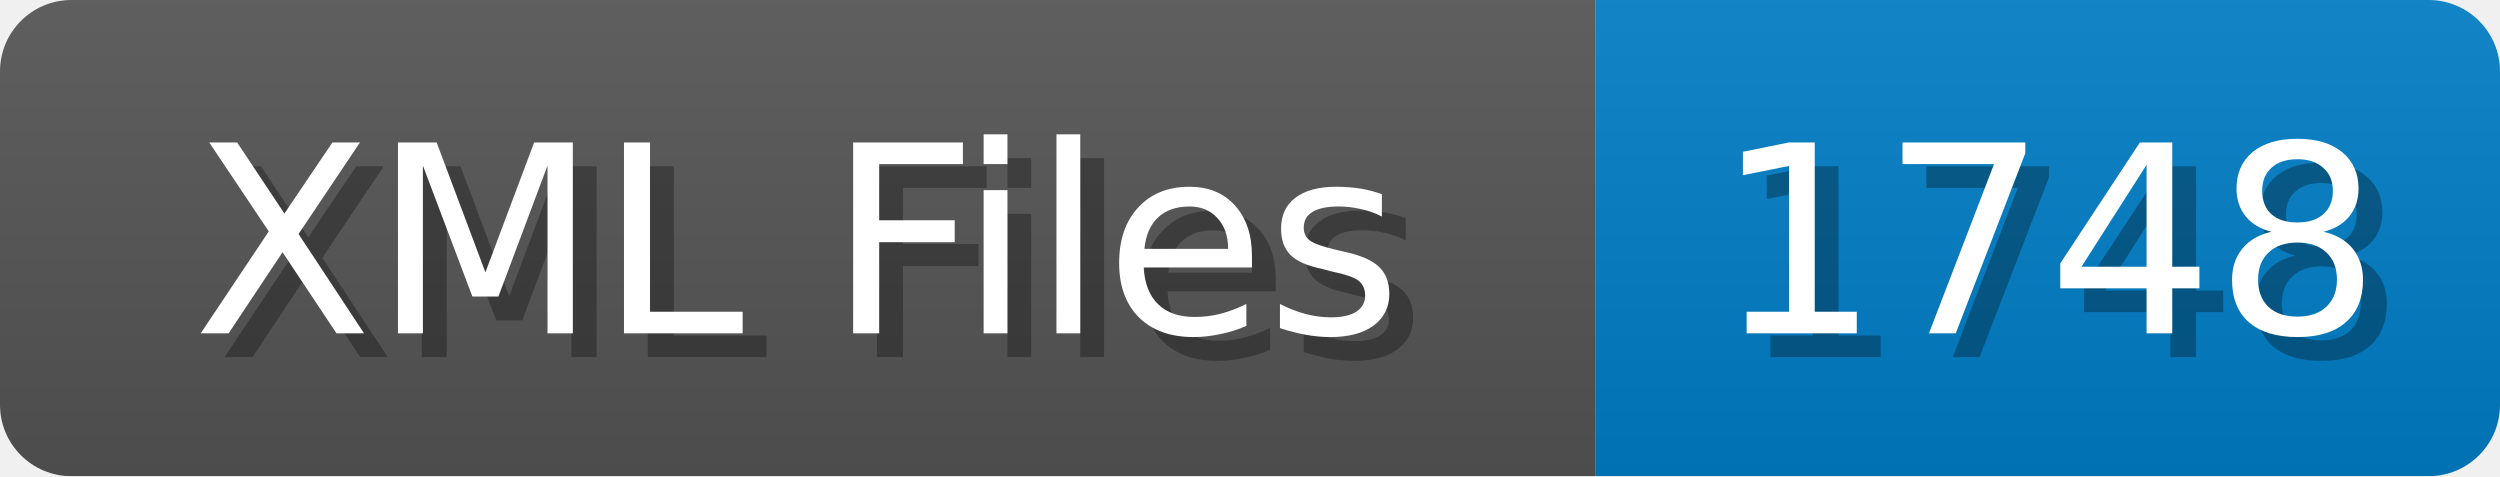
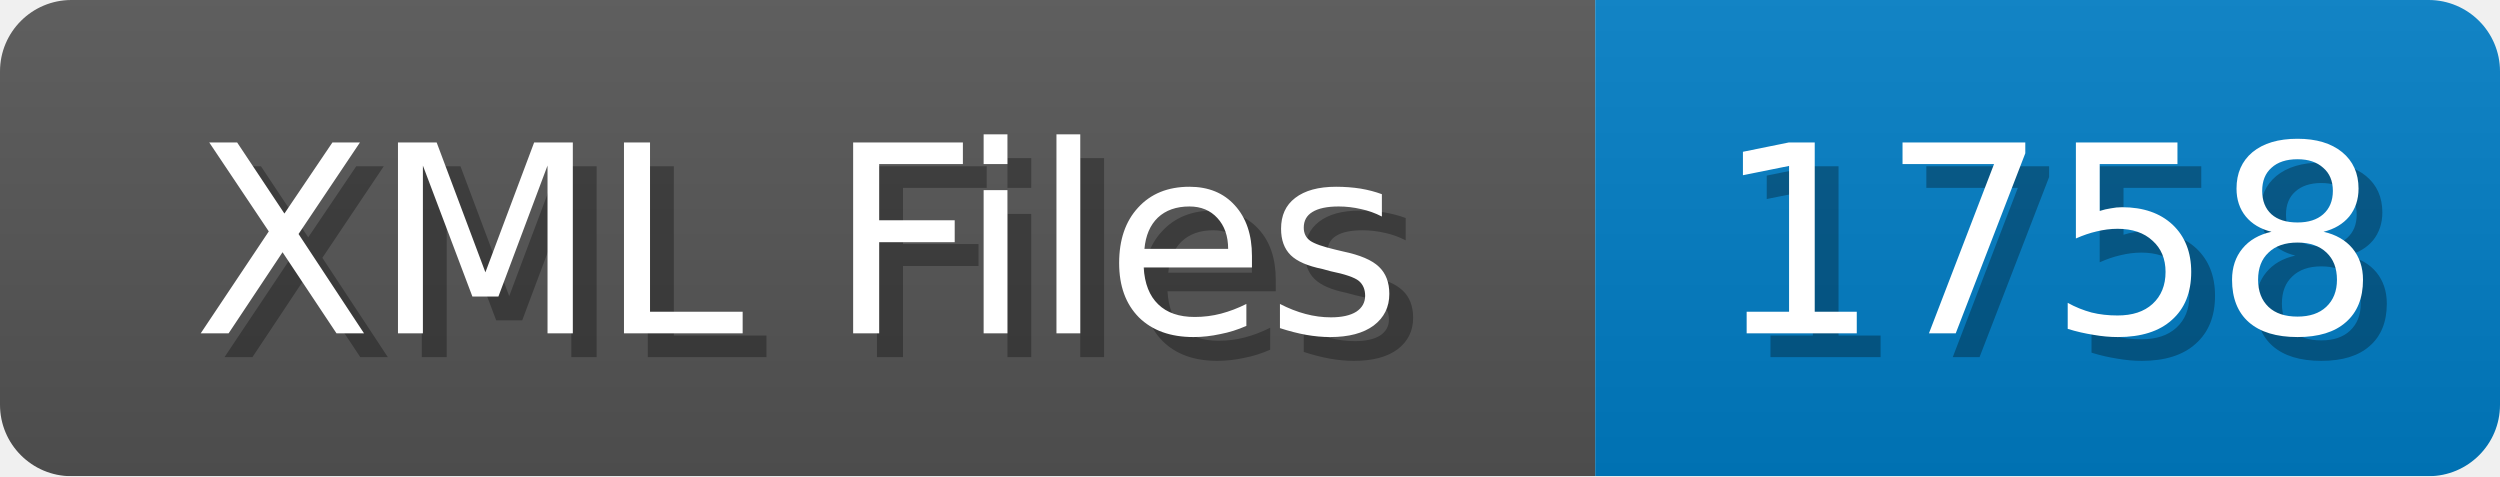
<svg xmlns="http://www.w3.org/2000/svg" width="105" height="20">
  <linearGradient id="b" x2="0" y2="100%">
    <stop offset="0" stop-color="#bbb" stop-opacity=".1" />
    <stop offset="1" stop-opacity=".1" />
  </linearGradient>
  <mask id="anybadge_1">
    <rect width="105" height="20" rx="3" fill="#fff" />
  </mask>
  <g mask="url(#anybadge_1)">
    <path fill="#555" d="M0 0h67v20H0z" />
    <path fill="#007ec6" d="M67 0h38v20H67z" />
    <path fill="url(#b)" d="M0 0h105v20H0z" />
  </g>
  <g fill="#fff" text-anchor="middle" font-family="DejaVu Sans,Verdana,Geneva,sans-serif" font-size="11">
    <text x="34.5" y="15" fill="#010101" fill-opacity=".3">XML Files</text>
    <text x="33.5" y="14">XML Files</text>
  </g>
  <g fill="#fff" text-anchor="middle" font-family="DejaVu Sans,Verdana,Geneva,sans-serif" font-size="11">
-     <text x="87.0" y="15" fill="#010101" fill-opacity=".3">1748</text>
-     <text x="86.0" y="14">1748</text>
+     <text x="87.0" y="15" fill="#010101" fill-opacity=".3">1758</text>
+     <text x="86.0" y="14">1758</text>
  </g>
</svg>
